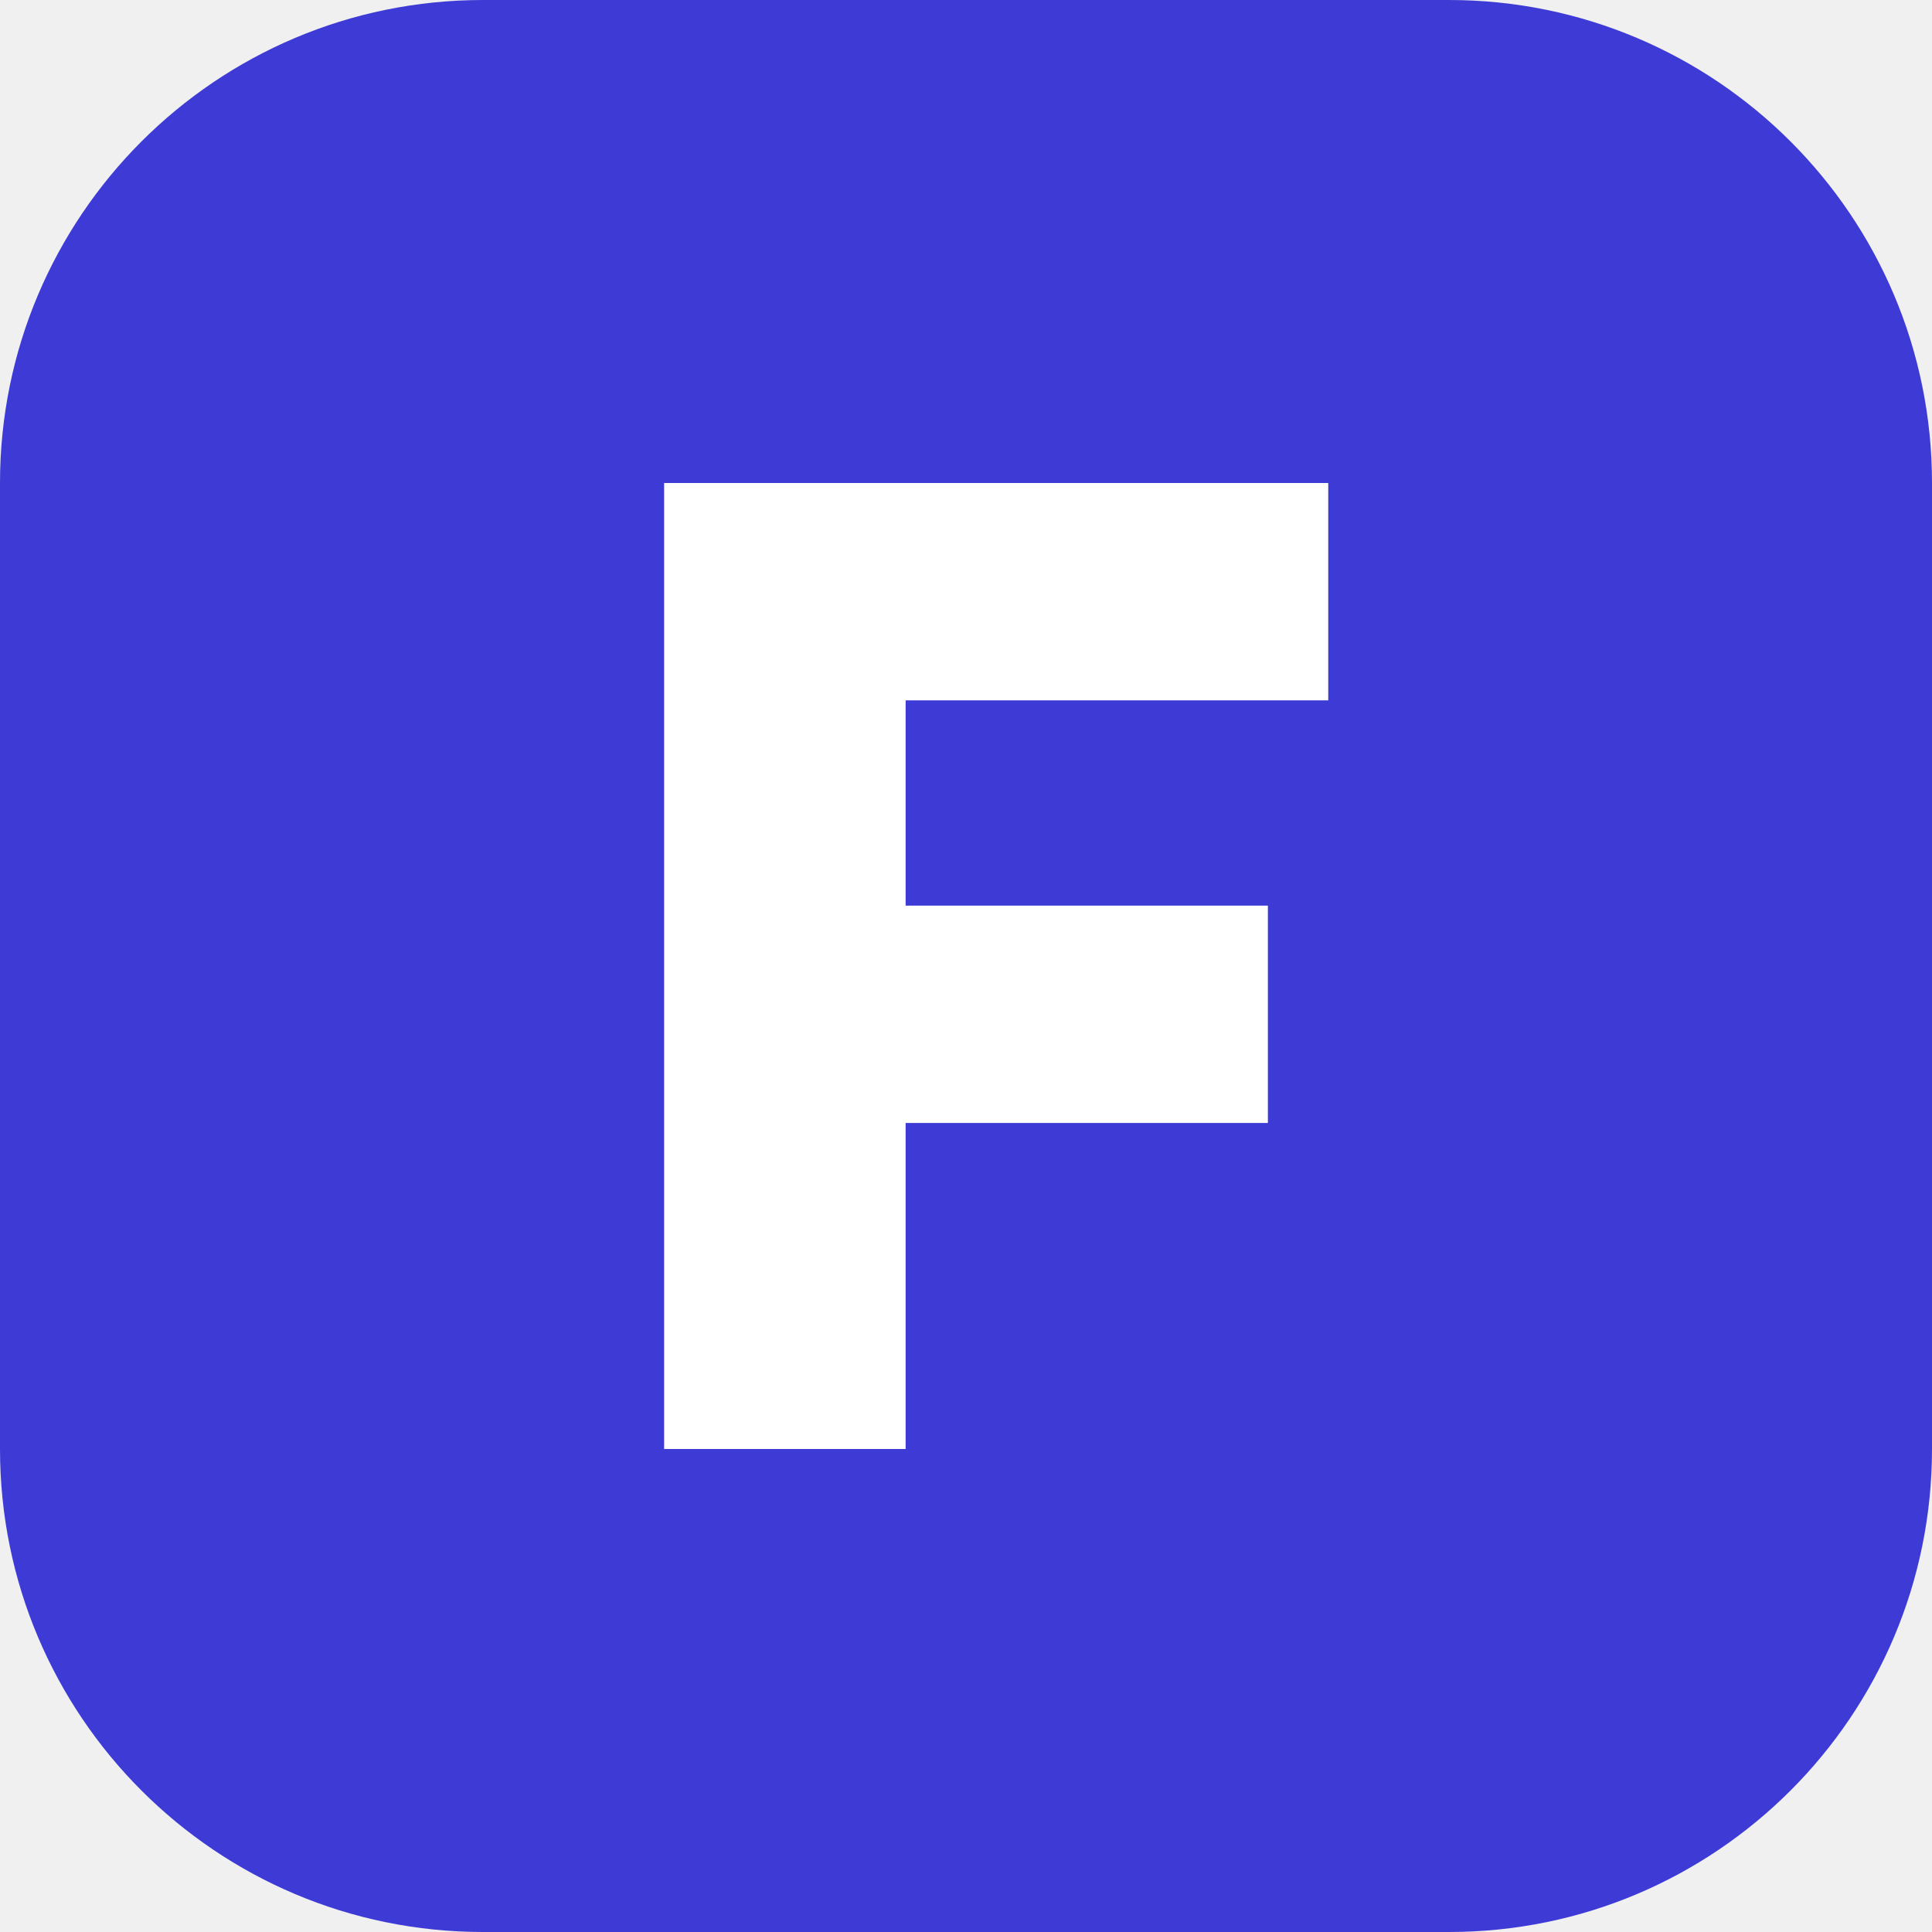
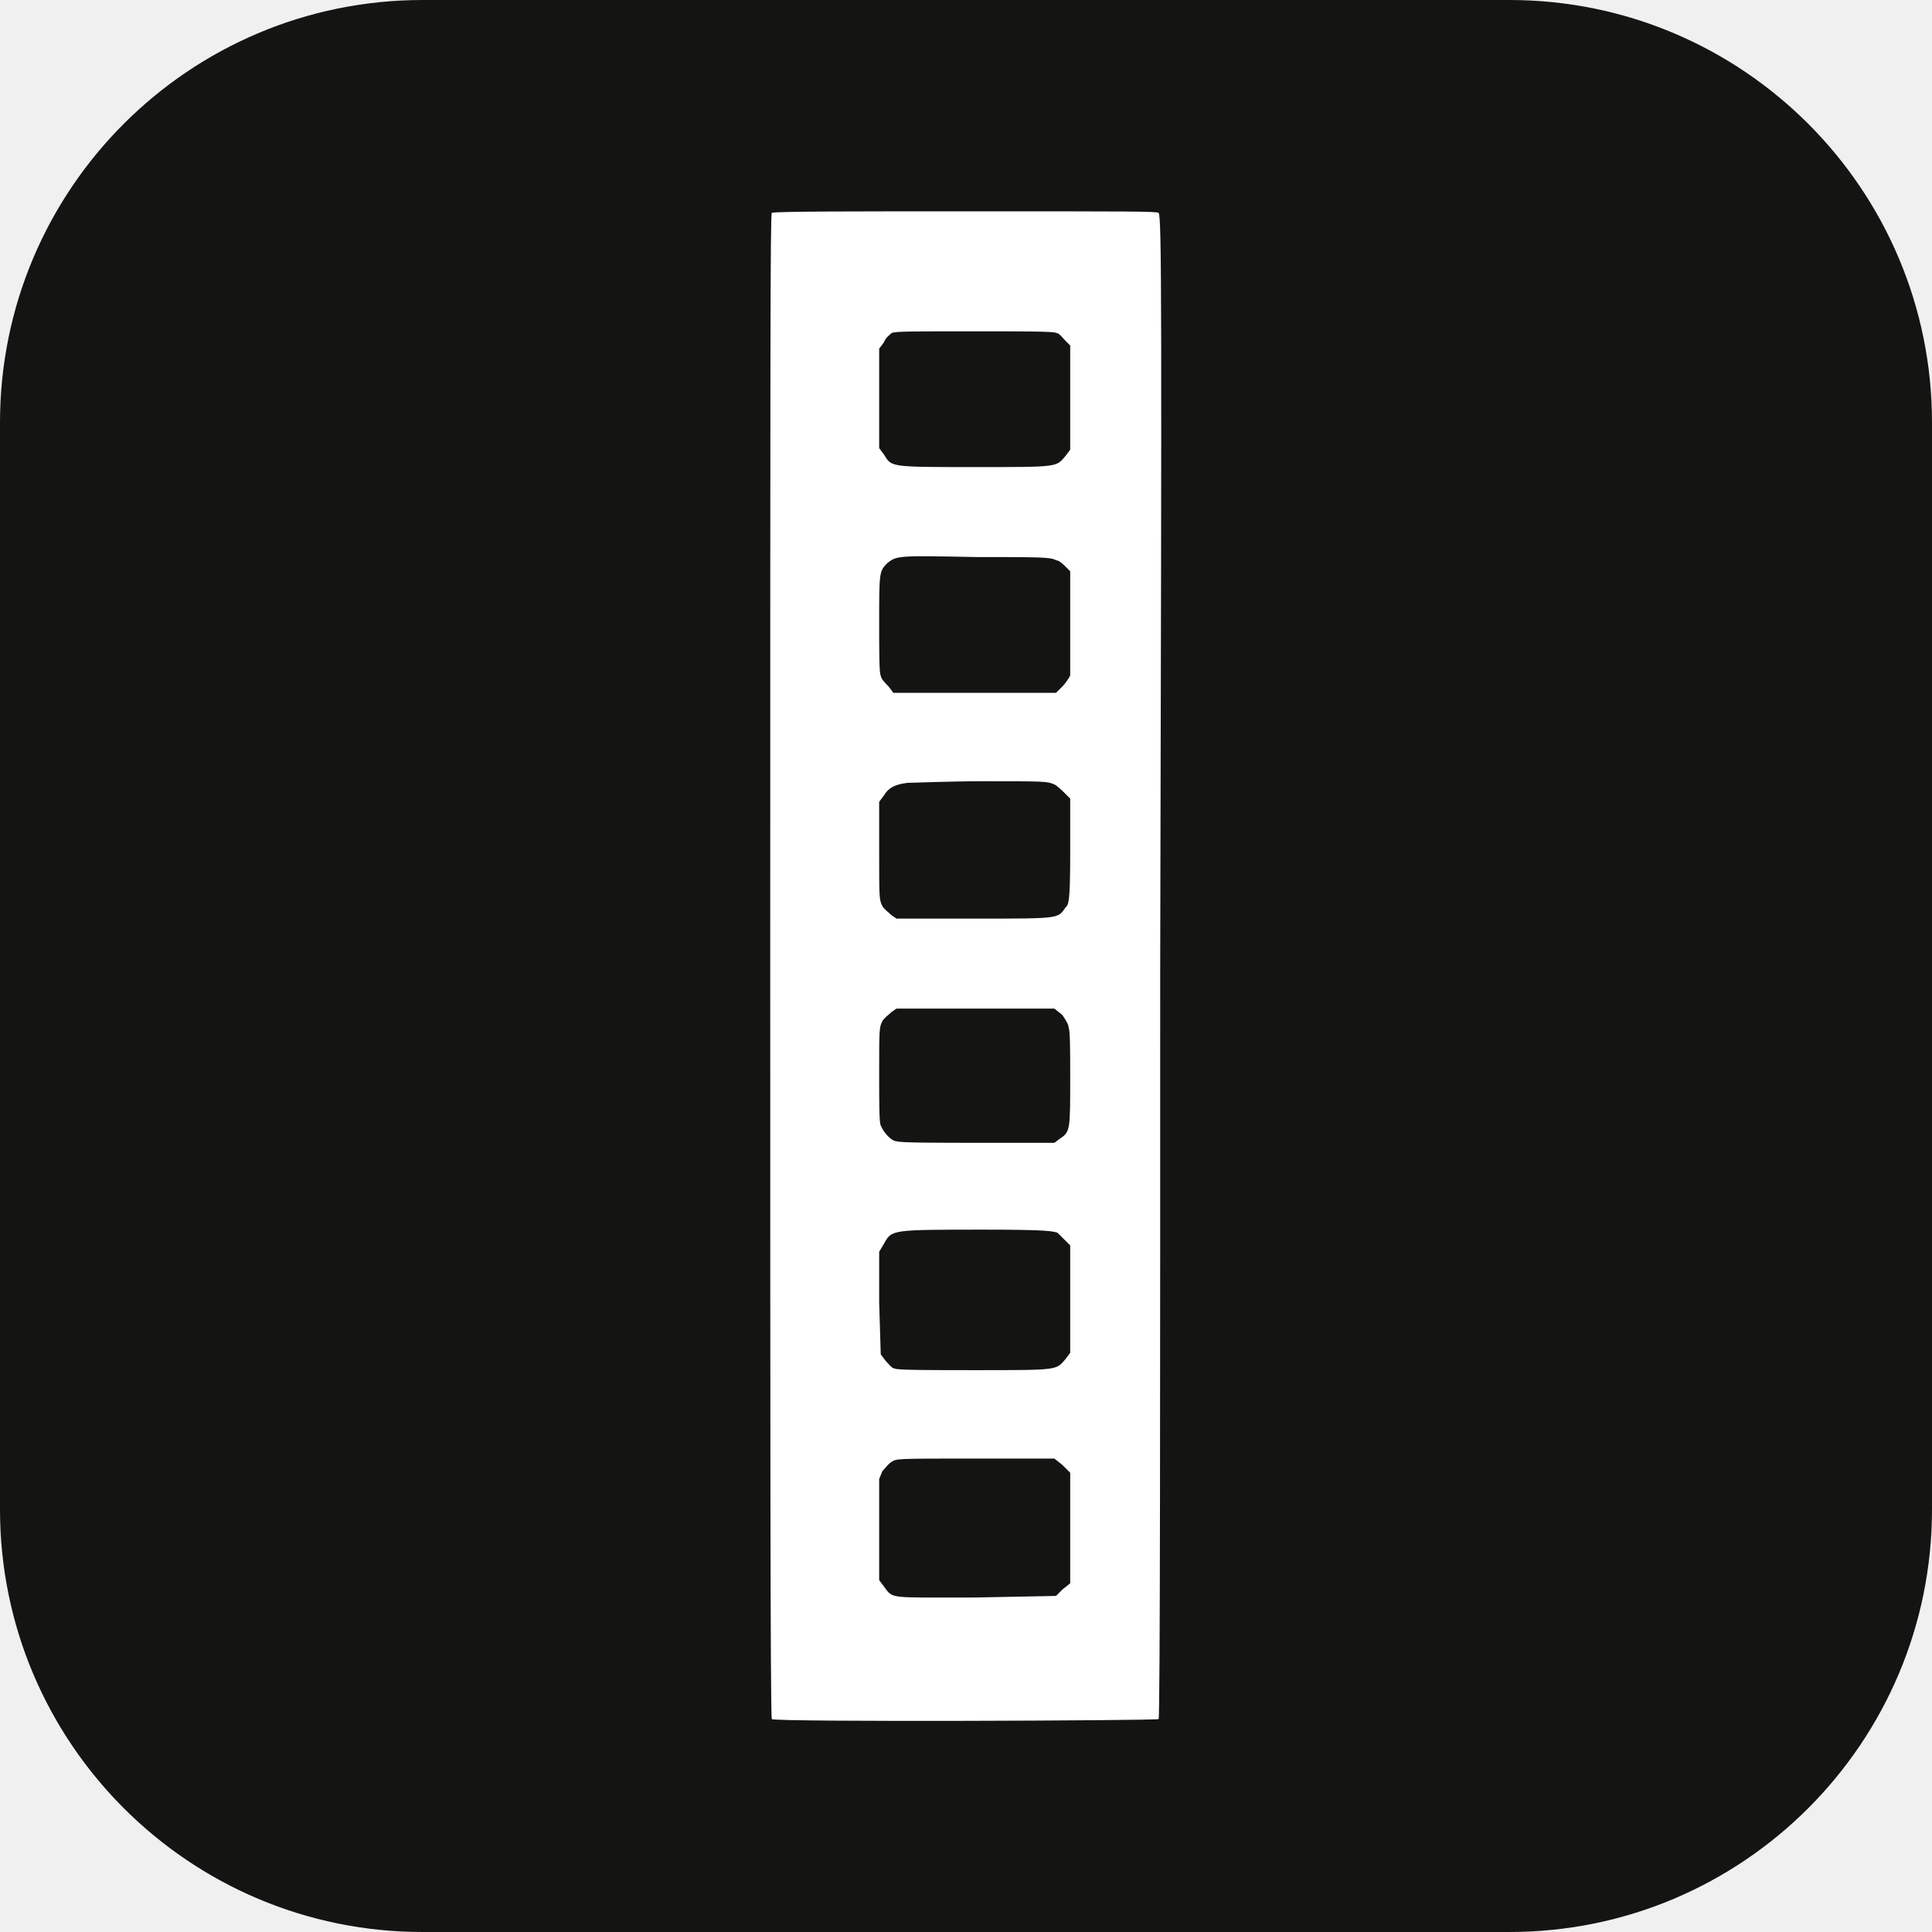
- <svg xmlns="http://www.w3.org/2000/svg" viewBox="0 0 32 32">
-   <rect width="32" height="32" rx="8" fill="#3d3ad6" />
-   <path d="M11 8h11v3.6h-7v3.4h6v3.6h-6V24h-4z" fill="#fff" />
+ <svg xmlns="http://www.w3.org/2000/svg" viewBox="0 0 64 64">
+   <rect width="64" height="64" rx="14" fill="#141413" />
+   <g fill="#ffffff" transform="translate(25.515 7.000) scale(0.0523) translate(-1235 -23) translate(0 1012) scale(1 -1)">
+     <path d="M1236 988 c-1 0 -1 -94 -1 -477 0 -262 0 -476 1 -477 0 -2 245 -1 245 0 1 1 1 215 1 477 1 416 1 475 -1 477 -1 1 -17 1 -122 1 -67 0 -122 0 -123 -1z m180 -76 c2 0 4 -3 6 -5 l3 -3 0 -33 0 -33 -3 -4 c-6 -7 -4 -7 -57 -7 -55 0 -53 0 -58 8 l-3 4 0 32 0 31 3 4 c1 3 4 5 5 6 3 1 14 1 53 1 27 0 50 0 51 -1z m0 -144 c2 0 5 -3 6 -4 l3 -3 0 -31 c0 -18 0 -33 0 -35 -1 -2 -3 -5 -5 -7 l-4 -4 -52 0 -51 0 -3 4 c-2 2 -5 5 -5 7 -1 1 -1 16 -1 33 0 32 0 33 5 38 6 5 7 5 57 4 39 0 47 0 50 -2z m-1 -142 c2 -1 5 -4 7 -6 l3 -3 0 -34 c0 -32 -1 -33 -3 -35 -5 -7 -3 -7 -57 -7 l-50 0 -3 2 c-2 2 -5 4 -6 6 -2 4 -2 5 -2 35 l0 31 3 4 c3 5 7 7 15 8 4 0 25 1 47 1 41 0 41 0 46 -2z m5 -146 c2 -3 4 -6 4 -8 1 -2 1 -16 1 -32 0 -32 0 -34 -6 -38 l-4 -3 -48 0 c-27 0 -50 0 -52 1 -3 0 -8 5 -10 10 -1 1 -1 16 -1 32 0 29 0 30 2 34 1 2 4 4 6 6 l3 2 50 0 50 0 5 -4z m-3 -138 c1 -1 4 -4 5 -5 l3 -3 0 -34 0 -34 -3 -4 c-6 -7 -4 -7 -57 -7 -27 0 -50 0 -51 1 -2 0 -4 3 -6 5 l-3 4 -1 33 0 32 3 5 c5 9 4 9 64 9 40 0 43 -1 46 -2z m3 -147 l5 -5 0 -35 0 -35 -5 -4 -4 -4 -51 -1 c-56 0 -52 -1 -58 7 l-3 4 0 32 0 32 2 5 c2 2 4 5 6 6 3 2 4 2 53 2 l50 0 5 -4z" />
+   </g>
</svg>
